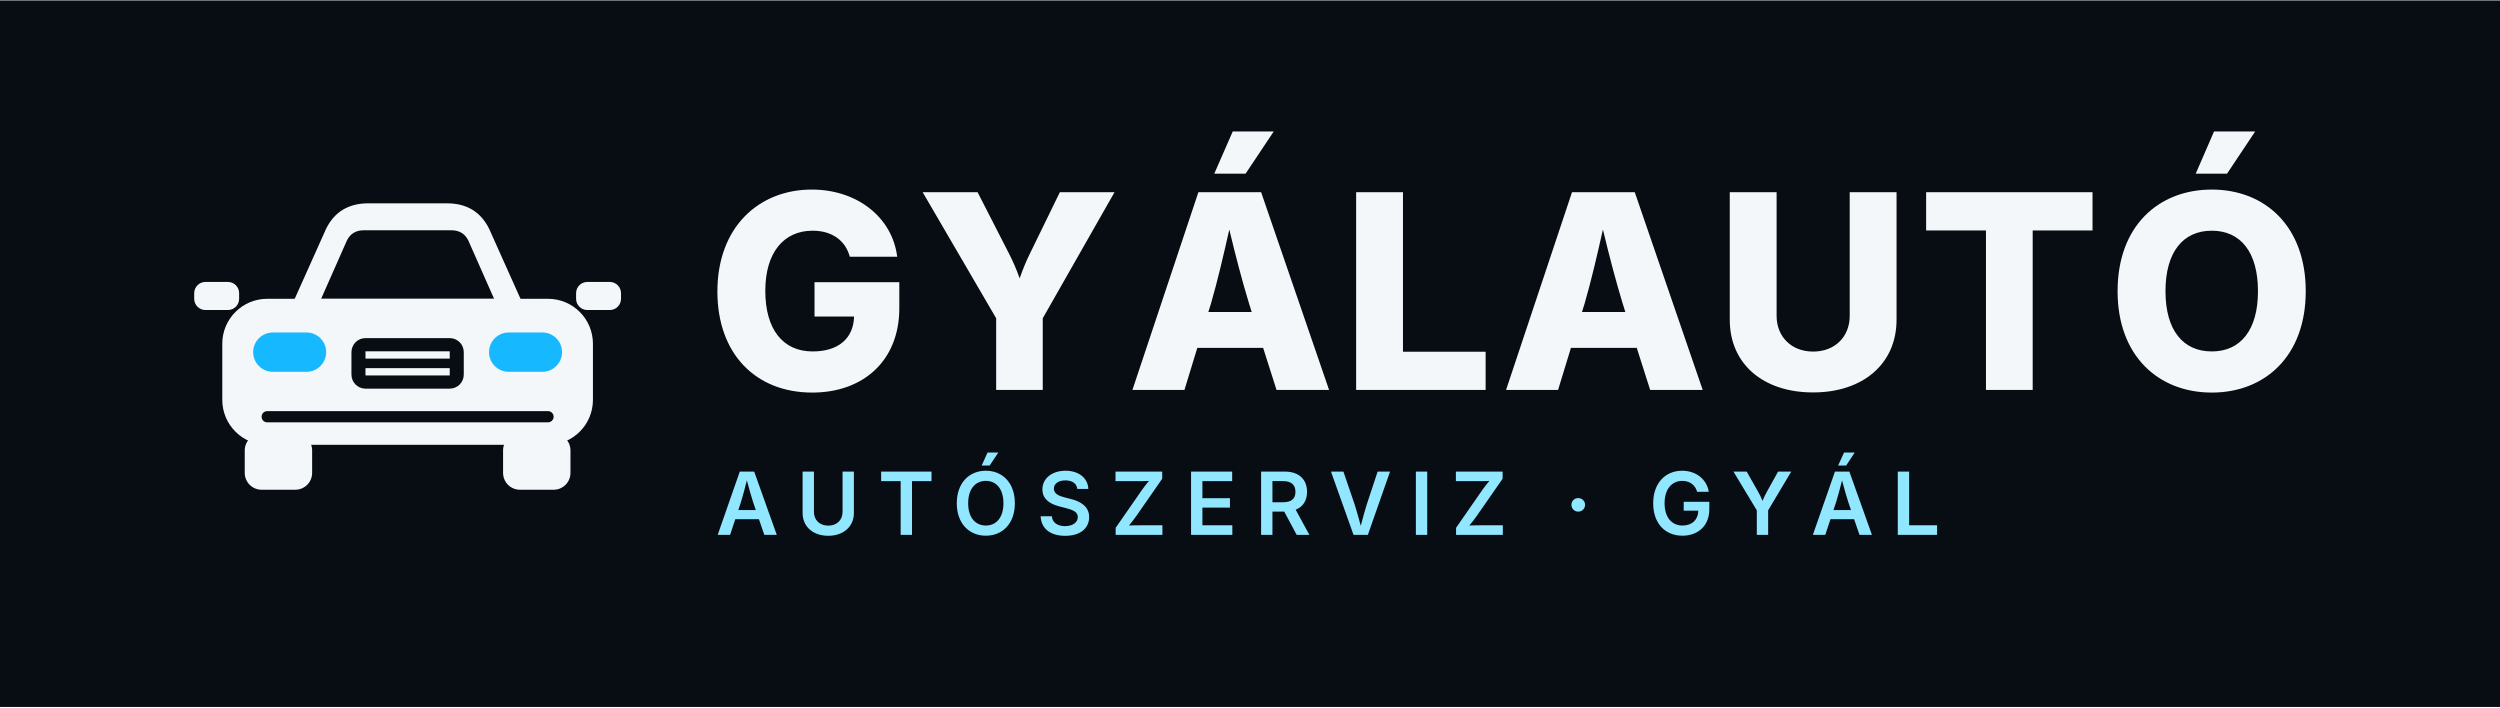
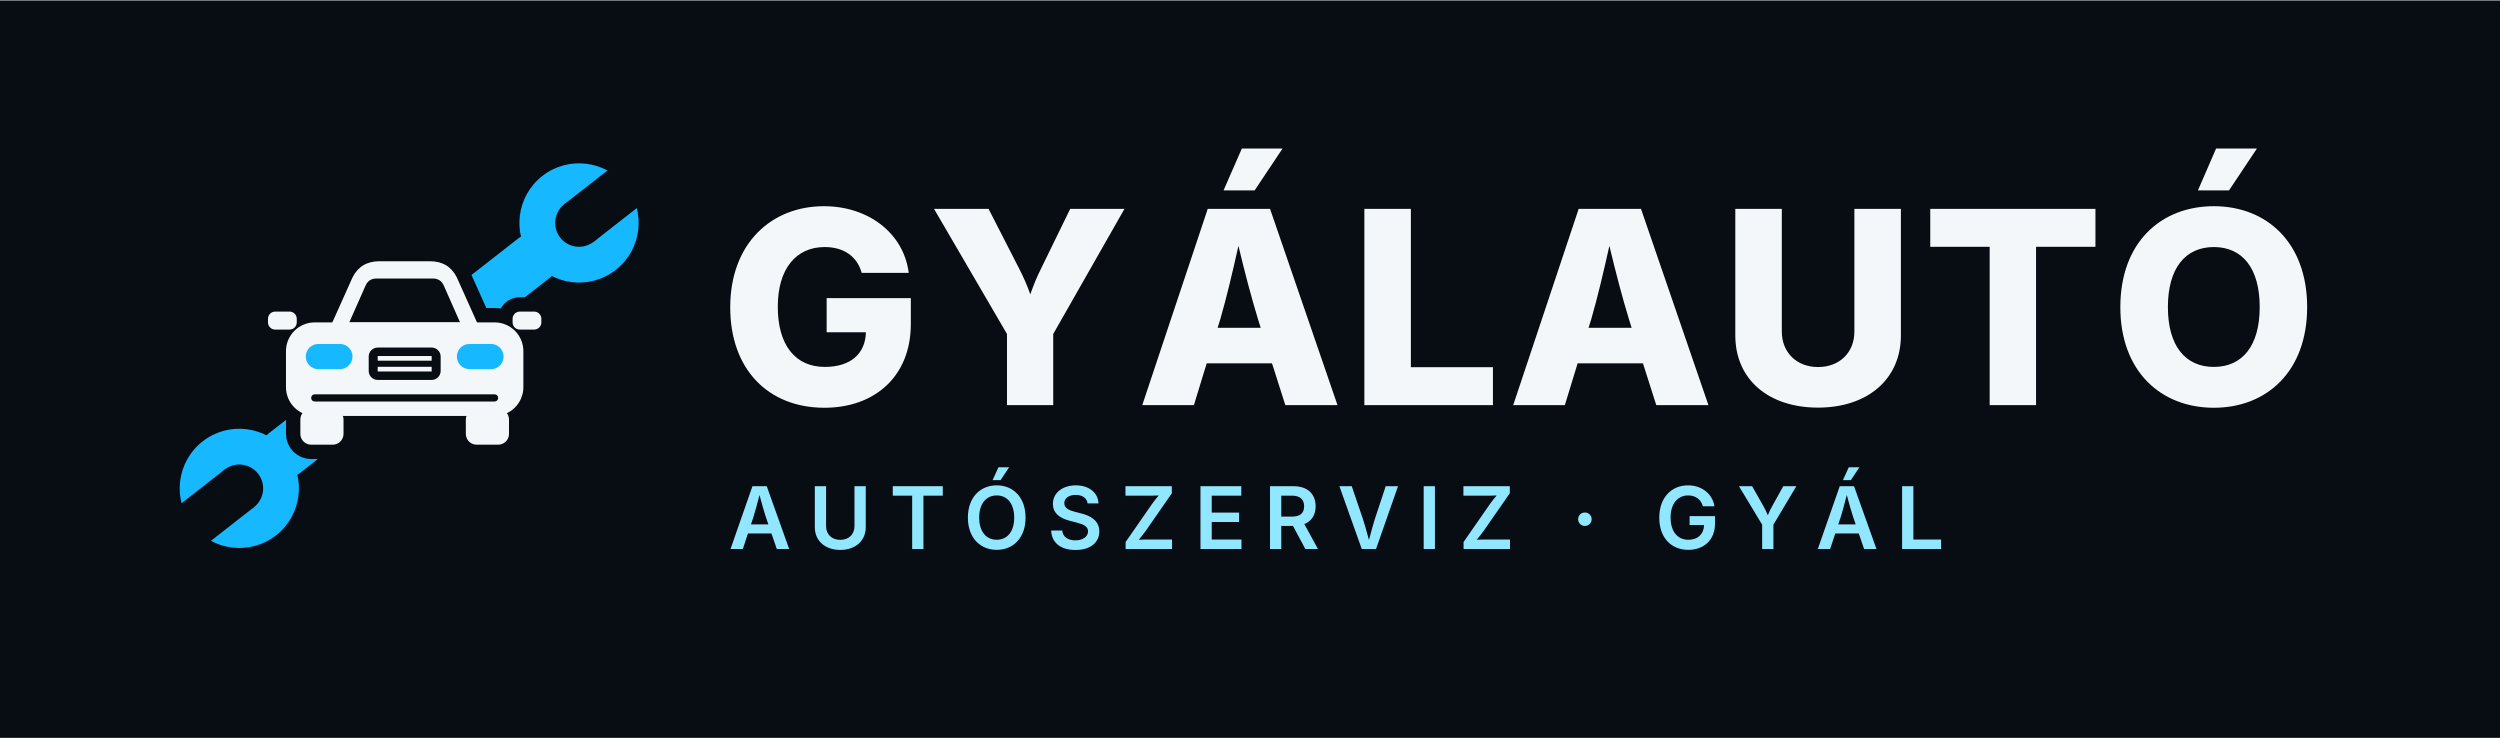
- <svg xmlns="http://www.w3.org/2000/svg" viewBox="-20 -16 276 78" width="827" height="234">
-   <rect x="-20" y="-16" width="276" height="78" fill="#080D14" />
-   <g class="lg-car" transform="translate(-6 -6) scale(.62)">
-     <path d="M29 39L35.5 24.5C37 21.5 39.5 20 43 20H57C60.5 20 63 21.5 64.5 24.5L71 39Z" fill="#F4F7FA" />
-     <path d="M34.6 37L39.2 26.6C39.8 25.4 40.8 24.8 42.2 24.8H57.8C59.2 24.8 60.2 25.4 60.8 26.6L65.4 37Z" fill="#080D14" />
-     <rect x="17" y="37" width="66" height="26" rx="8" fill="#F4F7FA" />
-     <rect x="12" y="34" width="8" height="5" rx="2" fill="#F4F7FA" />
-     <rect x="80" y="34" width="8" height="5" rx="2" fill="#F4F7FA" />
-     <rect x="22.5" y="43" width="13" height="7" rx="3.5" fill="#16B8FF" class="lg-light" />
-     <rect x="64.5" y="43" width="13" height="7" rx="3.5" fill="#16B8FF" class="lg-light" />
-     <rect x="40" y="44" width="20" height="9" rx="2.5" fill="#080D14" />
-     <path d="M42.5 47H57.5M42.5 50H57.5" stroke="#F4F7FA" stroke-width="1.3" />
-     <rect x="24" y="57" width="52" height="2" rx="1" fill="#080D14" />
-     <rect x="21" y="61" width="12" height="10" rx="3" fill="#F4F7FA" />
-     <rect x="67" y="61" width="12" height="10" rx="3" fill="#F4F7FA" />
+ <svg xmlns="http://www.w3.org/2000/svg" viewBox="-20 -16 278 82" width="833" height="246">
+   <rect x="-20" y="-16" width="278" height="82" fill="#080D14" />
+   <g class="lg-car" transform="translate(0 0) scale(.5)">
+     <g class="lg-wrench" transform="translate(51 47) rotate(-38) scale(1.02)">
+       <rect x="-40" y="-5.5" width="80" height="11" rx="5.5" fill="#16B8FF" />
+       <circle cx="-47" cy="0" r="13" fill="#16B8FF" />
+       <circle cx="47" cy="0" r="13" fill="#16B8FF" />
+       <path d="M47 -5.2H64V5.2H47Z" fill="#080D14" />
+       <circle cx="47" cy="0" r="5.2" fill="#080D14" />
+       <path d="M-47 -5.2H-64V5.2H-47Z" fill="#080D14" />
+       <circle cx="-47" cy="0" r="5.2" fill="#080D14" />
+     </g>
+     <g transform="translate(10 10) scale(.8)">
+       <g stroke="#080D14" stroke-width="8" stroke-linejoin="round">
+         <path d="M29 39L35.5 24.5C37 21.5 39.5 20 43 20H57C60.5 20 63 21.5 64.5 24.5L71 39Z" fill="#080D14" />
+         <path d="M34.6 37L39.2 26.6C39.8 25.4 40.8 24.8 42.2 24.8H57.8C59.2 24.8 60.2 25.4 60.8 26.6L65.4 37Z" fill="#080D14" />
+         <rect x="17" y="37" width="66" height="26" rx="8" fill="#080D14" />
+         <rect x="12" y="34" width="8" height="5" rx="2" fill="#080D14" />
+         <rect x="80" y="34" width="8" height="5" rx="2" fill="#080D14" />
+         <rect x="22.5" y="43" width="13" height="7" rx="3.5" fill="#080D14" />
+         <rect x="64.5" y="43" width="13" height="7" rx="3.5" fill="#080D14" />
+         <rect x="40" y="44" width="20" height="9" rx="2.5" fill="#080D14" />
+         <path d="M42.5 47H57.5M42.5 50H57.5" stroke="#080D14" stroke-width="1.3" />
+         <rect x="24" y="57" width="52" height="2" rx="1" fill="#080D14" />
+         <rect x="21" y="61" width="12" height="10" rx="3" fill="#080D14" />
+         <rect x="67" y="61" width="12" height="10" rx="3" fill="#080D14" />
+       </g>
+       <path d="M29 39L35.5 24.5C37 21.5 39.5 20 43 20H57C60.5 20 63 21.5 64.5 24.5L71 39Z" fill="#F4F7FA" />
+       <path d="M34.6 37L39.2 26.6C39.8 25.4 40.8 24.8 42.2 24.8H57.8C59.2 24.8 60.2 25.4 60.8 26.6L65.4 37Z" fill="#080D14" />
+       <rect x="17" y="37" width="66" height="26" rx="8" fill="#F4F7FA" />
+       <rect x="12" y="34" width="8" height="5" rx="2" fill="#F4F7FA" />
+       <rect x="80" y="34" width="8" height="5" rx="2" fill="#F4F7FA" />
+       <rect x="22.5" y="43" width="13" height="7" rx="3.5" fill="#16B8FF" class="lg-light" />
+       <rect x="64.5" y="43" width="13" height="7" rx="3.5" fill="#16B8FF" class="lg-light" />
+       <rect x="40" y="44" width="20" height="9" rx="2.5" fill="#080D14" />
+       <path d="M42.5 47H57.5M42.5 50H57.5" stroke="#F4F7FA" stroke-width="1.3" />
+       <rect x="24" y="57" width="52" height="2" rx="1" fill="#080D14" />
+       <rect x="21" y="61" width="12" height="10" rx="3" fill="#F4F7FA" />
+       <rect x="67" y="61" width="12" height="10" rx="3" fill="#F4F7FA" />
+     </g>
  </g>
  <g class="lg-word">
-     <g transform="translate(58 27)">
+     <g transform="translate(60 29)">
      <path d="M11.675 0.293C17.271 0.293 21.284 -3.193 21.284 -9.023V-11.895H11.924V-8.101H16.289C16.23 -5.728 14.604 -4.248 11.719 -4.248C8.423 -4.248 6.489 -6.694 6.489 -10.942C6.489 -15.161 8.525 -17.578 11.704 -17.578C13.857 -17.578 15.322 -16.509 15.82 -14.707H21.05C20.508 -19.058 16.626 -22.119 11.616 -22.119C5.801 -22.119 1.201 -18.003 1.201 -10.869C1.201 -3.97 5.435 0.293 11.675 0.293Z M31.977 0.0H37.119V-7.91L45.043 -21.826H39.008L35.742 -15.132C35.288 -14.224 34.936 -13.359 34.57 -12.319C34.204 -13.359 33.823 -14.209 33.354 -15.132L29.926 -21.826H23.862L31.977 -7.91Z M47.02 0.0H52.763L54.183 -4.644H61.449L62.929 0.0H68.729L61.229 -21.826H54.301ZM55.399 -8.599 55.692 -9.536C56.41 -12.012 57.054 -14.766 57.714 -17.71C58.417 -14.78 59.135 -12.026 59.896 -9.536L60.189 -8.599ZM56.058 -23.877H59.515L62.621 -28.535H58.095Z M71.717 0.0H86.014V-4.219H76.888V-21.826H71.717Z M88.269 0.0H94.011L95.432 -4.644H102.698L104.177 0.0H109.978L102.478 -21.826H95.549ZM96.648 -8.599 96.941 -9.536C97.659 -12.012 98.303 -14.766 98.963 -17.71C99.666 -14.78 100.383 -12.026 101.145 -9.536L101.438 -8.599Z M122.165 0.278C127.658 0.278 131.379 -2.871 131.379 -7.749V-21.826H126.208V-8.174C126.208 -5.874 124.582 -4.233 122.165 -4.233C119.777 -4.233 118.137 -5.874 118.137 -8.174V-21.826H112.966V-7.749C112.966 -2.871 116.643 0.278 122.165 0.278Z M134.645 -17.607H141.251V0.0H146.408V-17.607H153.014V-21.826H134.645Z M166.182 0.293C172.027 0.293 176.554 -3.706 176.554 -10.898C176.554 -18.105 172.027 -22.119 166.182 -22.119C160.308 -22.119 155.782 -18.105 155.782 -10.898C155.782 -3.735 160.308 0.293 166.182 0.293ZM166.182 -4.248C163.004 -4.248 161.07 -6.592 161.07 -10.898C161.07 -15.22 163.004 -17.578 166.182 -17.578C169.346 -17.578 171.28 -15.234 171.28 -10.898C171.28 -6.592 169.346 -4.248 166.182 -4.248ZM164.41 -23.877H167.867L170.972 -28.535H166.431Z" fill="#F4F7FA" />
    </g>
-     <g transform="translate(59 43)">
+     <g transform="translate(61 45)">
      <path d="M0.234 0.0H1.603L2.175 -1.73H4.786L5.381 0.0H6.755L4.261 -6.984H2.672ZM2.508 -2.737 2.803 -3.628C2.995 -4.252 3.206 -5.034 3.455 -6.009C3.712 -5.044 3.933 -4.27 4.139 -3.628L4.444 -2.737Z M12.439 0.103C14.14 0.103 15.27 -0.928 15.27 -2.423V-6.984H14.018V-2.527C14.018 -1.65 13.404 -1.017 12.439 -1.017C11.473 -1.017 10.859 -1.65 10.859 -2.527V-6.984H9.607V-2.423C9.607 -0.928 10.728 0.103 12.439 0.103Z M18.278 -5.93H20.434V0.0H21.685V-5.93H23.837V-6.984H18.278Z M29.84 0.094C31.668 0.094 33.041 -1.233 33.041 -3.487C33.041 -5.747 31.668 -7.078 29.84 -7.078C28.007 -7.078 26.629 -5.747 26.629 -3.487C26.629 -1.238 28.007 0.094 29.84 0.094ZM29.84 -1.027C28.696 -1.027 27.885 -1.898 27.885 -3.487C27.885 -5.086 28.696 -5.958 29.84 -5.958C30.974 -5.958 31.78 -5.091 31.78 -3.487C31.78 -1.894 30.974 -1.027 29.84 -1.027ZM29.376 -7.655H30.262L31.213 -9.089H30.027Z M38.599 0.108C40.267 0.108 41.242 -0.731 41.242 -1.959C41.242 -3.178 40.225 -3.717 39.189 -3.966L38.538 -4.134C37.971 -4.275 37.347 -4.509 37.347 -5.095C37.347 -5.625 37.825 -6.014 38.613 -6.014C39.367 -6.014 39.874 -5.667 39.935 -5.072H41.149C41.116 -6.239 40.122 -7.078 38.632 -7.078C37.169 -7.078 36.082 -6.253 36.082 -5.02C36.082 -4.036 36.771 -3.445 37.938 -3.145L38.73 -2.939C39.485 -2.742 39.991 -2.512 39.991 -1.969C39.991 -1.369 39.414 -0.961 38.589 -0.961C37.802 -0.961 37.178 -1.317 37.122 -2.053H35.889C35.946 -0.675 36.972 0.108 38.599 0.108Z M44.17 0.0H49.331V-1.055H47.039C46.57 -1.055 46.102 -1.055 45.633 -1.031C45.914 -1.369 46.191 -1.711 46.43 -2.053L49.308 -6.197V-6.984H44.152V-5.93H46.486C46.941 -5.93 47.395 -5.93 47.845 -5.953C47.583 -5.634 47.325 -5.316 47.1 -4.997L44.17 -0.778Z M52.493 0.0H57.05V-1.055H53.745V-3.005H56.787V-4.045H53.745V-5.93H57.031V-6.984H52.493Z M60.226 0.0H61.477V-2.564H62.781L64.154 0.0H65.556L64.042 -2.775C64.867 -3.103 65.298 -3.802 65.298 -4.748C65.298 -6.08 64.445 -6.984 62.837 -6.984H60.226ZM61.477 -3.6V-5.934H62.645C63.596 -5.934 64.018 -5.494 64.018 -4.748C64.018 -4.008 63.596 -3.6 62.654 -3.6Z M70.429 0.0H72.013L74.46 -6.984H73.091L71.891 -3.356C71.694 -2.733 71.483 -1.969 71.23 -0.998C70.973 -1.959 70.748 -2.737 70.551 -3.356L69.313 -6.984H67.94Z M78.564 -6.984H77.313V0.0H78.564Z M81.75 0.0H86.911V-1.055H84.619C84.15 -1.055 83.681 -1.055 83.213 -1.031C83.494 -1.369 83.77 -1.711 84.009 -2.053L86.888 -6.197V-6.984H81.731V-5.93H84.066C84.52 -5.93 84.975 -5.93 85.425 -5.953C85.162 -5.634 84.905 -5.316 84.68 -4.997L81.75 -0.778Z  M95.237 -2.564C95.659 -2.564 95.992 -2.892 95.992 -3.314C95.992 -3.736 95.659 -4.059 95.237 -4.059C94.815 -4.059 94.487 -3.736 94.487 -3.314C94.487 -2.892 94.815 -2.564 95.237 -2.564Z  M106.746 0.094C108.471 0.094 109.708 -1.017 109.708 -2.812V-3.652H106.882V-2.667H108.494C108.471 -1.664 107.8 -1.027 106.75 -1.027C105.574 -1.027 104.768 -1.912 104.768 -3.492C104.768 -5.077 105.593 -5.958 106.722 -5.958C107.571 -5.958 108.143 -5.498 108.368 -4.753H109.647C109.432 -6.127 108.246 -7.078 106.708 -7.078C104.88 -7.078 103.511 -5.733 103.511 -3.483C103.511 -1.275 104.819 0.094 106.746 0.094Z M114.952 0.0H116.203V-2.705L118.753 -6.984H117.3L116.077 -4.781C115.894 -4.448 115.739 -4.148 115.584 -3.75C115.43 -4.139 115.275 -4.439 115.083 -4.781L113.836 -6.984H112.373L114.952 -2.705Z M121.142 0.0H122.511L123.083 -1.73H125.693L126.289 0.0H127.662L125.168 -6.984H123.579ZM123.415 -2.737 123.711 -3.628C123.903 -4.252 124.114 -5.034 124.362 -6.009C124.62 -5.044 124.84 -4.27 125.047 -3.628L125.351 -2.737ZM123.931 -7.655H124.817L125.764 -9.089H124.583Z M130.515 0.0H134.851V-1.055H131.767V-6.984H130.515Z" fill="#91E7FF" />
    </g>
  </g>
</svg>
